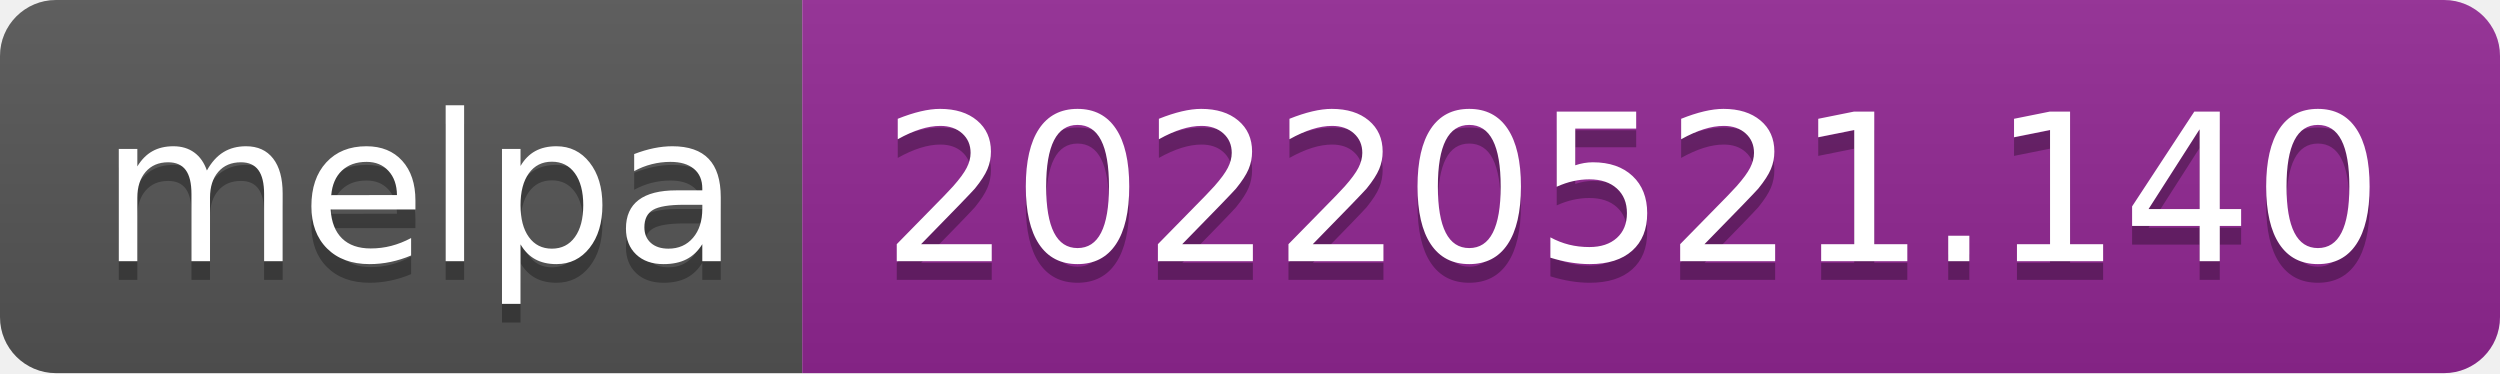
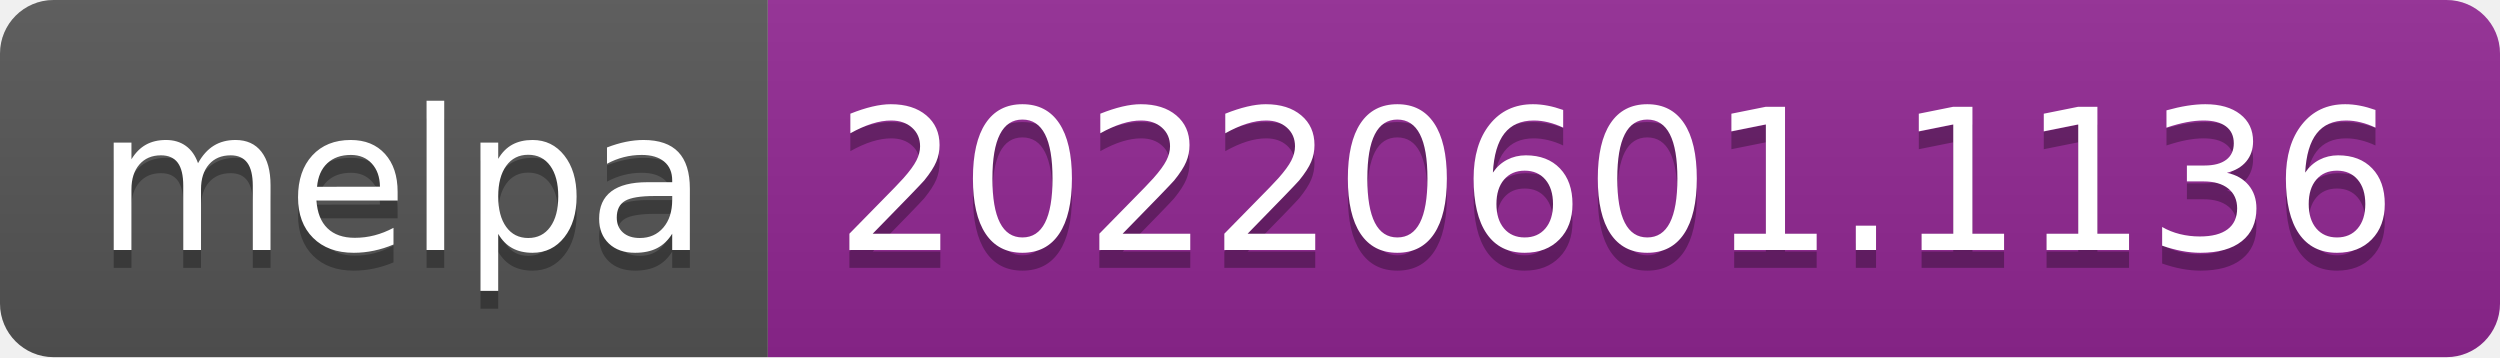
- <svg xmlns="http://www.w3.org/2000/svg" width="134" height="20" role="img" aria-label="melpa: 20220521.140">
+ <svg xmlns="http://www.w3.org/2000/svg" width="140" height="20" role="img" aria-label="melpa: 20220601.1136">
  <linearGradient id="s" x2="0" y2="100%">
    <stop offset="0" stop-color="#bbb" stop-opacity=".1" />
    <stop offset="1" stop-opacity=".1" />
  </linearGradient>
  <clipPath id="r">
-     <rect width="134" height="20" rx="3" fill="#fff" />
+     <rect width="140" height="20" rx="3" fill="#fff" />
  </clipPath>
  <g clip-path="url(#r)">
    <rect width="43" height="20" fill="#555" />
-     <rect x="43" width="91" height="20" fill="#922793" />
-     <rect width="134" height="20" fill="url(#s)" />
+     <rect x="43" width="97" height="20" fill="#922793" />
+     <rect width="140" height="20" fill="url(#s)" />
  </g>
  <g fill="#fff" text-anchor="middle" font-family="Verdana,Geneva,DejaVu Sans,sans-serif" text-rendering="geometricPrecision" font-size="110">
    <text aria-hidden="true" x="225" y="150" fill="#010101" fill-opacity=".3" transform="scale(.1)" textLength="330">melpa</text>
    <text x="225" y="140" transform="scale(.1)" fill="#fff" textLength="330">melpa</text>
-     <text aria-hidden="true" x="875" y="150" fill="#010101" fill-opacity=".3" transform="scale(.1)" textLength="810">20220521.140</text>
-     <text x="875" y="140" transform="scale(.1)" fill="#fff" textLength="810">20220521.140</text>
+     <text aria-hidden="true" x="905" y="150" fill="#010101" fill-opacity=".3" transform="scale(.1)" textLength="870">20220601.1136</text>
+     <text x="905" y="140" transform="scale(.1)" fill="#fff" textLength="870">20220601.1136</text>
  </g>
</svg>
